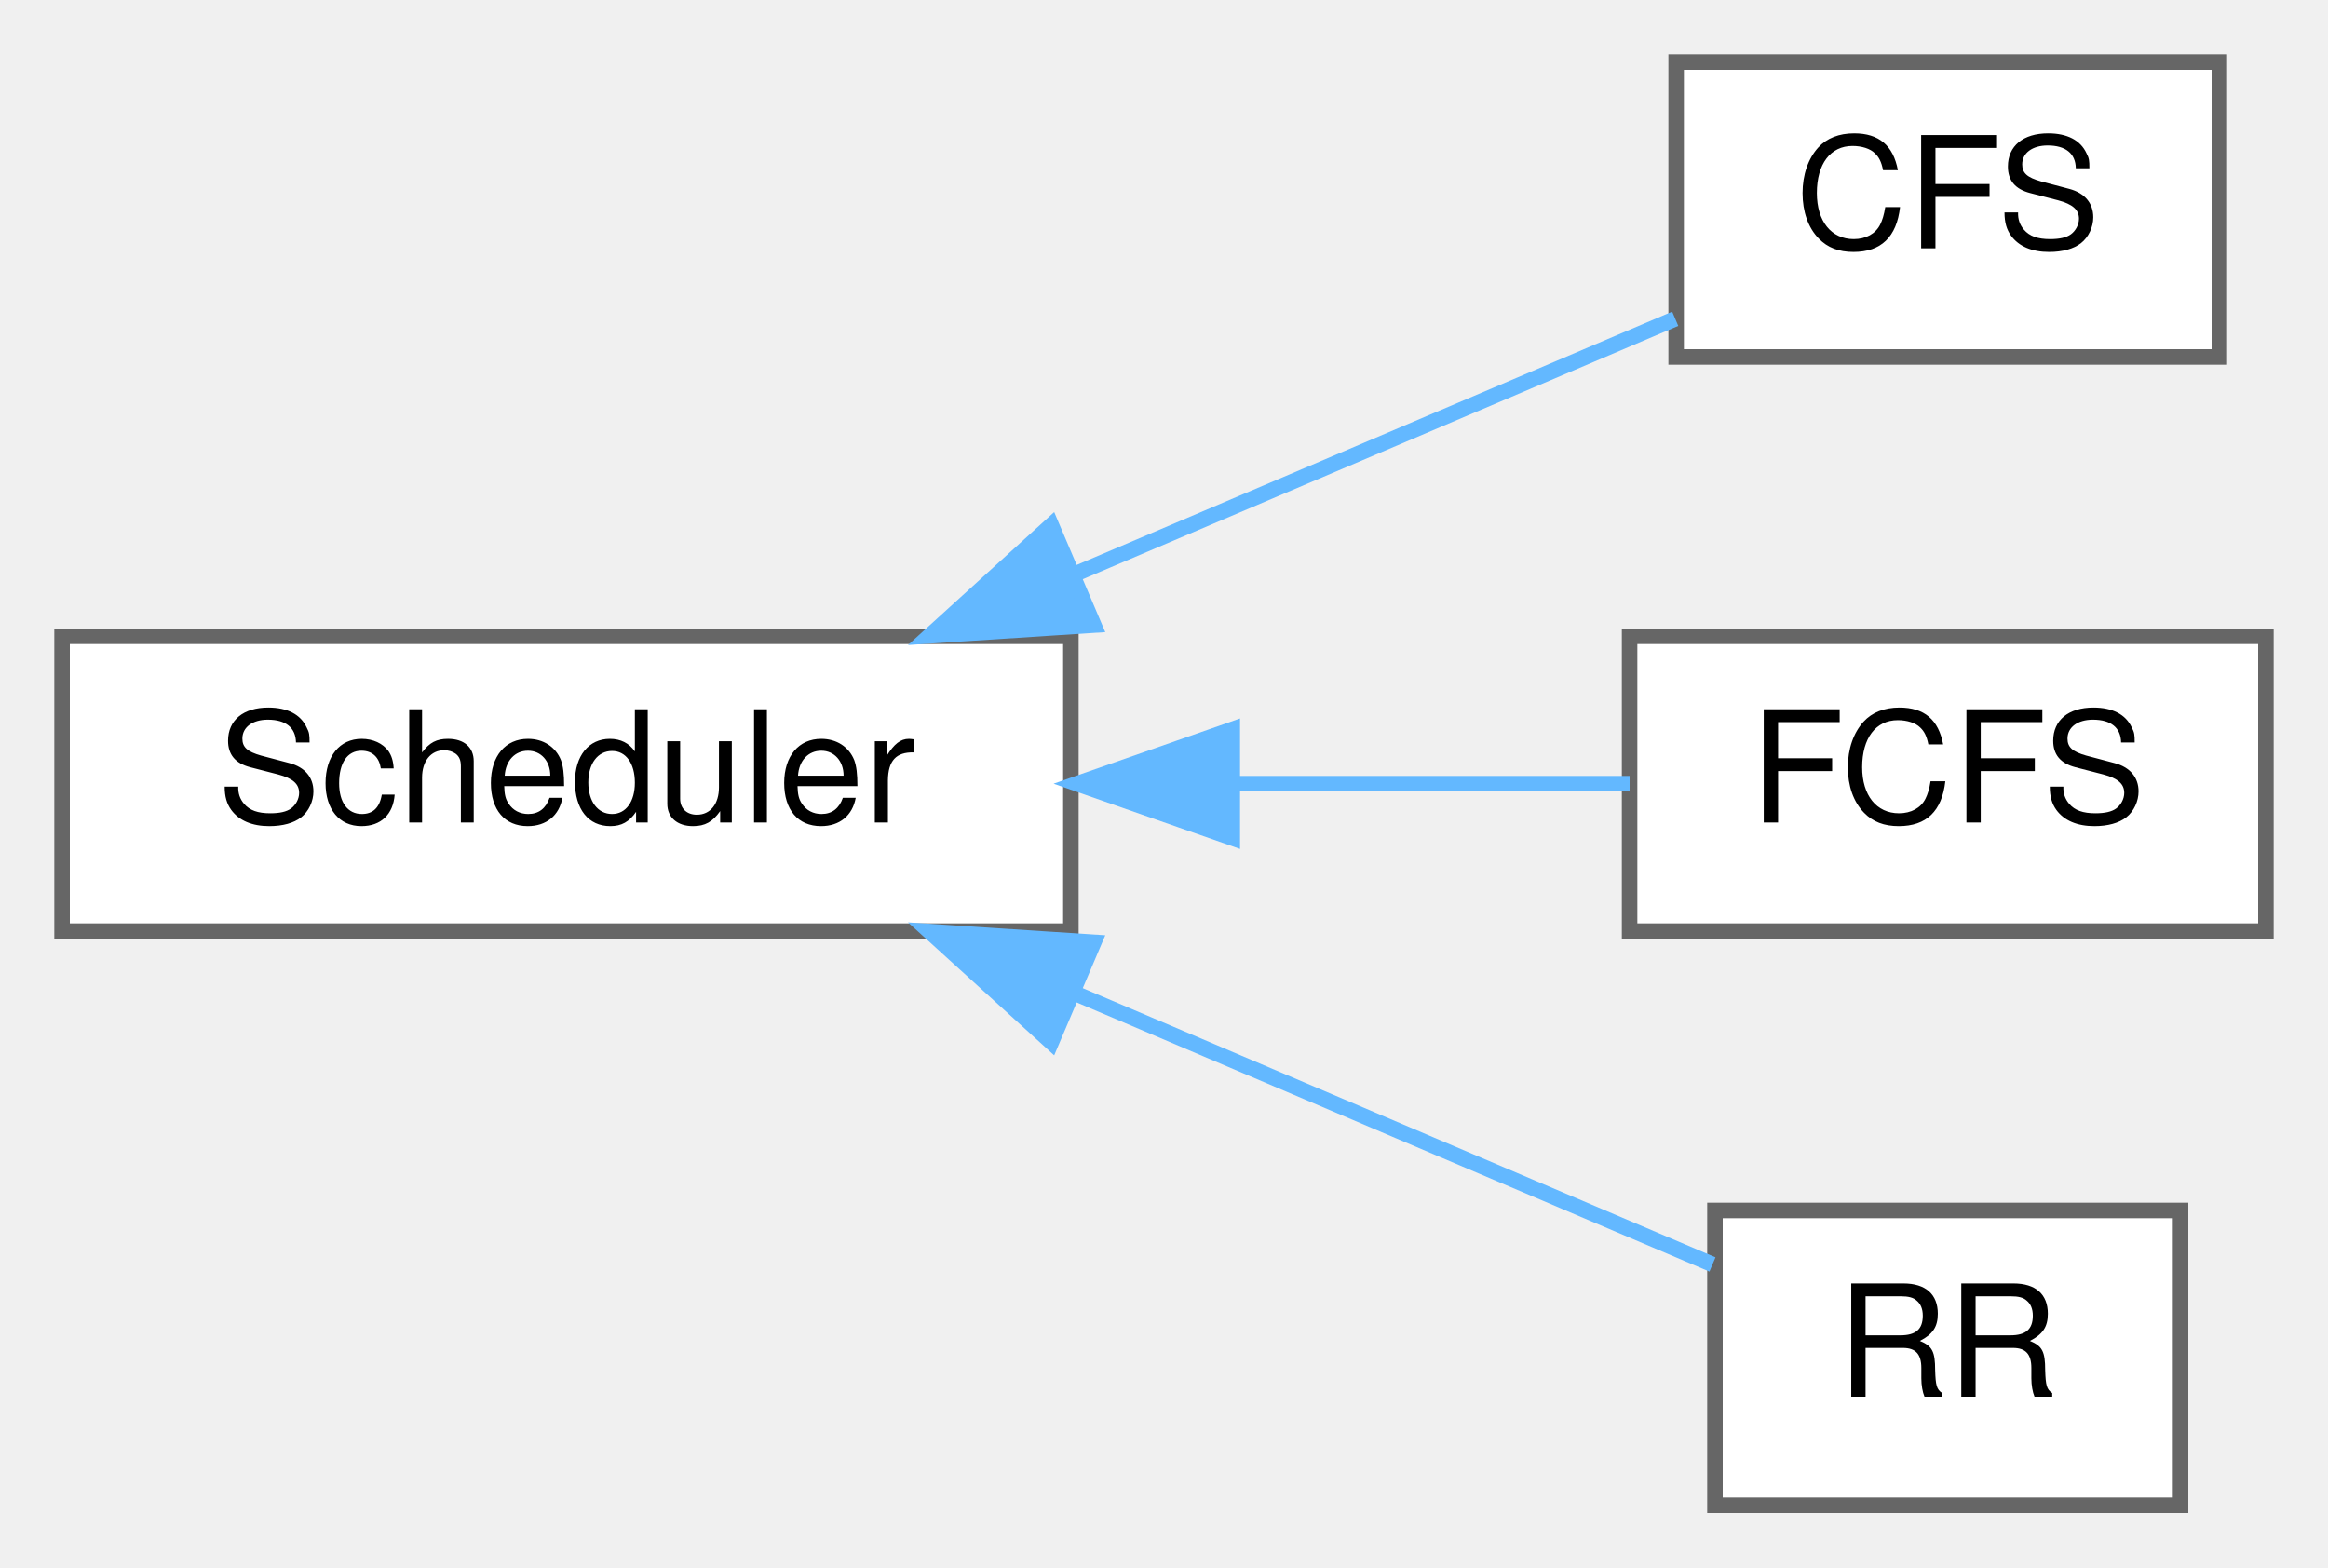
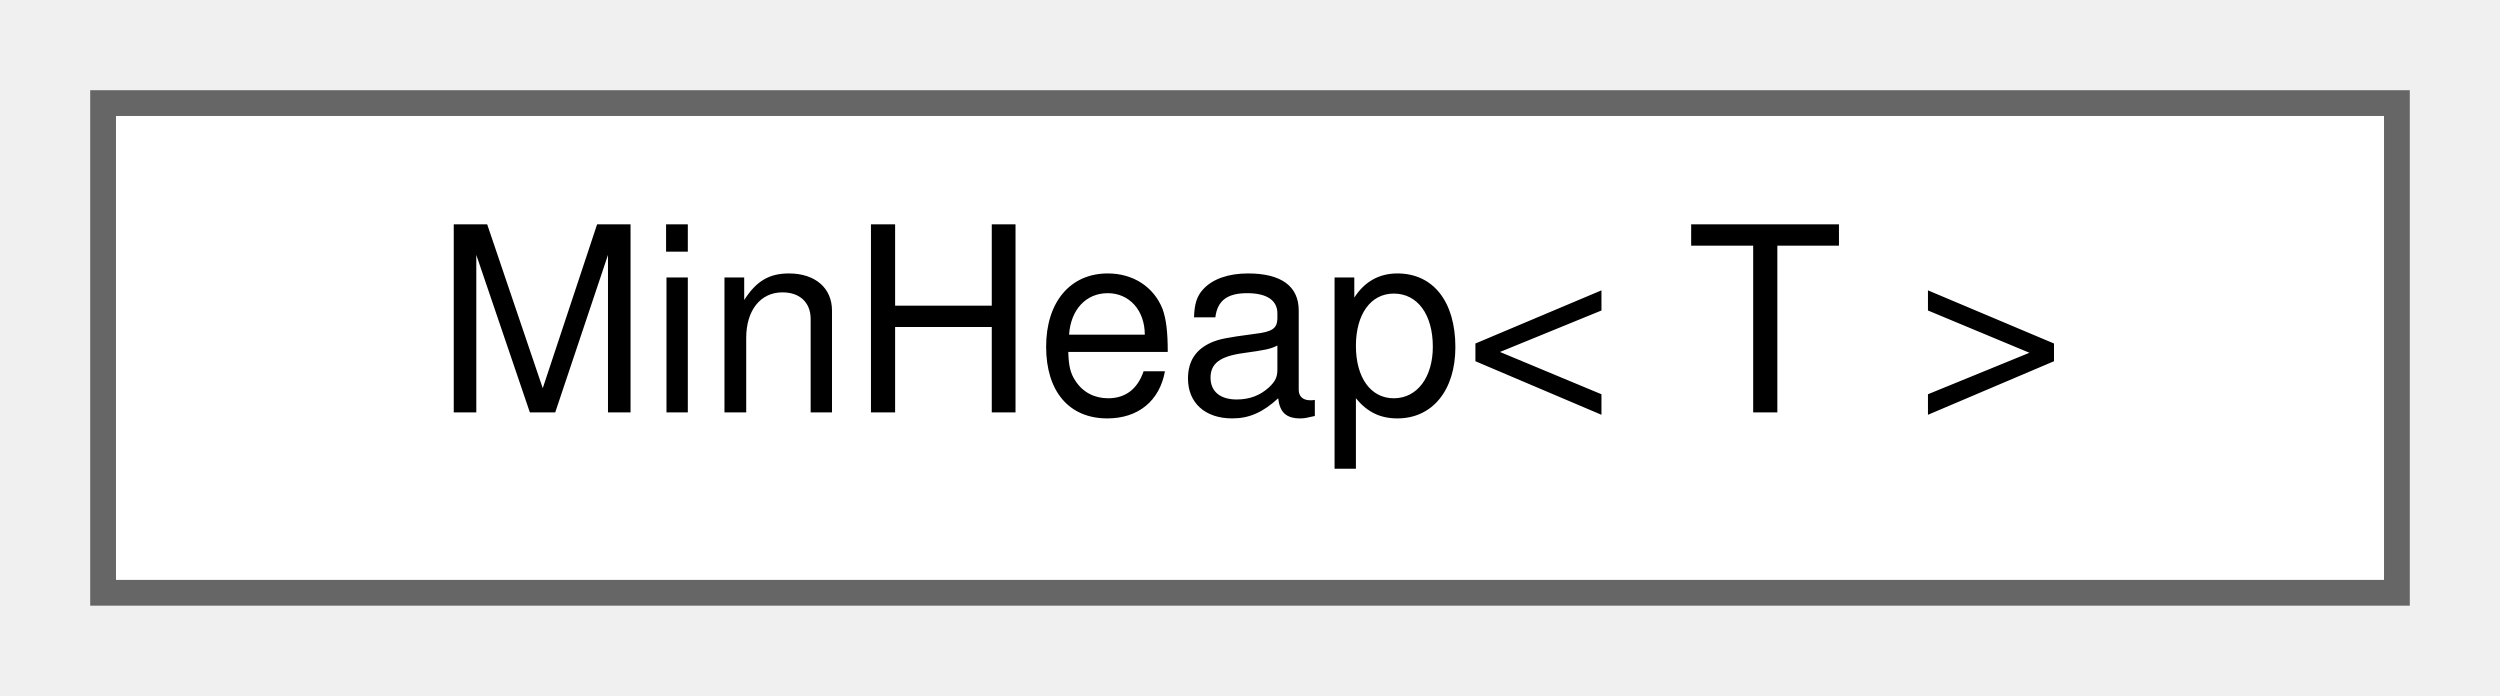
- <svg xmlns="http://www.w3.org/2000/svg" xmlns:xlink="http://www.w3.org/1999/xlink" width="150pt" height="101pt" viewBox="0.00 0.00 150.00 101.00">
-   <g id="graph0" class="graph" transform="scale(1 1) rotate(0) translate(4 97)">
+ <svg xmlns="http://www.w3.org/2000/svg" xmlns:xlink="http://www.w3.org/1999/xlink" width="97pt" height="27pt" viewBox="0.00 0.00 97.00 27.00">
+   <g id="graph0" class="graph" transform="scale(1 1) rotate(0) translate(4 23)">
    <g id="node1" class="node">
      <g id="a_node1">
-         <a xlink:href="classScheduler.html" target="_top" xlink:title="Abstract class for all scheduler types.">
-           <polygon fill="white" stroke="#666666" points="65,-56 0,-56 0,-37 65,-37 65,-56" />
-           <text text-anchor="middle" x="32.5" y="-44" font-family="Helvetica,sans-Serif" font-size="10.00">Scheduler</text>
+         <a xlink:href="classMinHeap.html" target="_top" xlink:title="A min heap implementation.">
+           <polygon fill="white" stroke="#666666" points="89,-19 0,-19 0,0 89,0 89,-19" />
+           <text text-anchor="middle" x="44.5" y="-7" font-family="Helvetica,sans-Serif" font-size="10.00">MinHeap&lt; T &gt;</text>
        </a>
      </g>
    </g>
-     <g id="node2" class="node">
-       <g id="a_node2">
-         <a xlink:href="classCFS.html" target="_top" xlink:title=" ">
-           <polygon fill="white" stroke="#666666" points="139,-93 104,-93 104,-74 139,-74 139,-93" />
-           <text text-anchor="middle" x="121.5" y="-81" font-family="Helvetica,sans-Serif" font-size="10.00">CFS</text>
-         </a>
-       </g>
-     </g>
-     <g id="edge1" class="edge">
-       <path fill="none" stroke="#63b8ff" d="M65.13,-59.95C78.27,-65.54 92.99,-71.8 103.94,-76.46" />
-       <polygon fill="#63b8ff" stroke="#63b8ff" points="66.48,-56.72 55.9,-56.03 63.74,-63.16 66.48,-56.72" />
-     </g>
-     <g id="node3" class="node">
-       <g id="a_node3">
-         <a xlink:href="classFCFS.html" target="_top" xlink:title=" ">
-           <polygon fill="white" stroke="#666666" points="142,-56 101,-56 101,-37 142,-37 142,-56" />
-           <text text-anchor="middle" x="121.5" y="-44" font-family="Helvetica,sans-Serif" font-size="10.00">FCFS</text>
-         </a>
-       </g>
-     </g>
-     <g id="edge2" class="edge">
-       <path fill="none" stroke="#63b8ff" d="M75.68,-46.5C84.53,-46.5 93.46,-46.5 101,-46.5" />
-       <polygon fill="#63b8ff" stroke="#63b8ff" points="75.4,-43 65.4,-46.5 75.4,-50 75.4,-43" />
-     </g>
-     <g id="node4" class="node">
-       <g id="a_node4">
-         <a xlink:href="classRR.html" target="_top" xlink:title=" ">
-           <polygon fill="white" stroke="#666666" points="136.5,-19 106.5,-19 106.5,0 136.5,0 136.5,-19" />
-           <text text-anchor="middle" x="121.5" y="-7" font-family="Helvetica,sans-Serif" font-size="10.00">RR</text>
-         </a>
-       </g>
-     </g>
-     <g id="edge3" class="edge">
-       <path fill="none" stroke="#63b8ff" d="M65.3,-32.98C79.39,-26.98 95.25,-20.24 106.34,-15.52" />
-       <polygon fill="#63b8ff" stroke="#63b8ff" points="63.74,-29.84 55.9,-36.97 66.48,-36.28 63.74,-29.84" />
-     </g>
  </g>
</svg>
